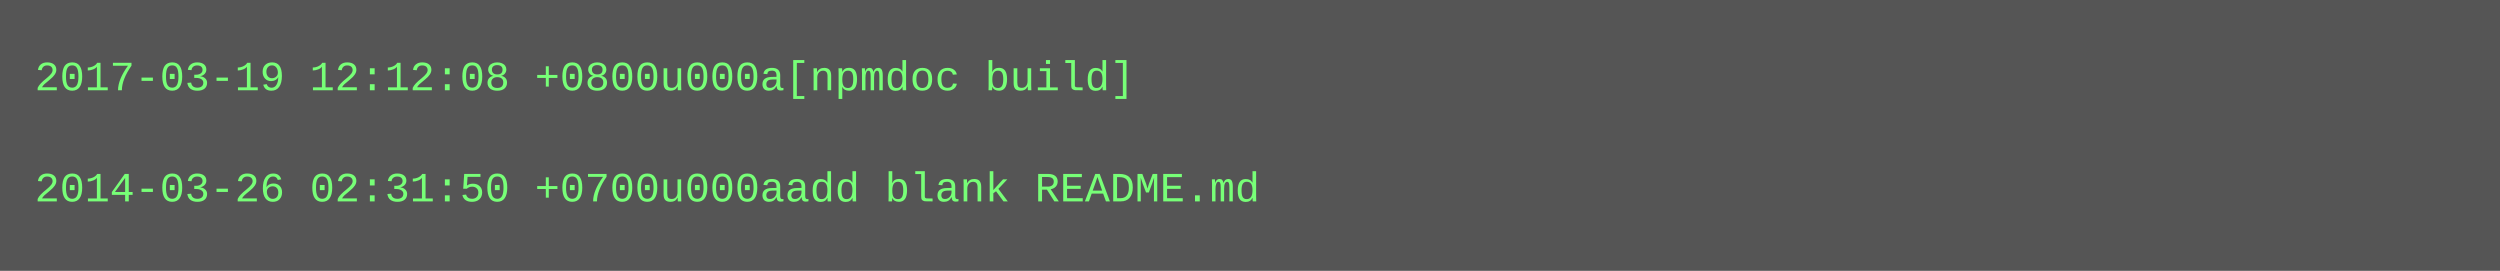
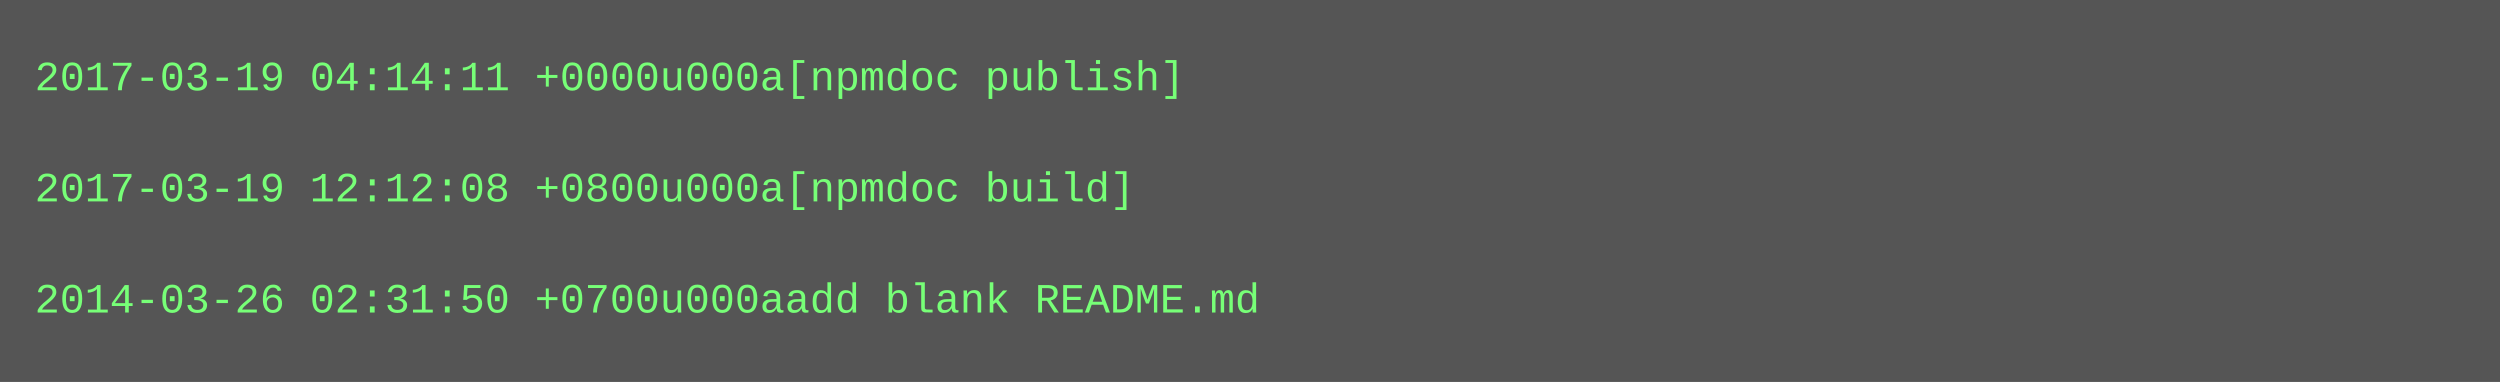
- <svg xmlns="http://www.w3.org/2000/svg" height="78" width="720">
-   <rect height="78" fill="#555" width="720" />
+ <svg xmlns="http://www.w3.org/2000/svg" height="110" width="720">
+   <rect height="110" fill="#555" width="720" />
  <text fill="#7f7" font-family="Courier New" font-size="12" xml:space="preserve">
-     <tspan x="10" y="26">2017-03-19 12:12:08 +0800u000a[npmdoc build]</tspan>
+     <tspan x="10" y="26">2017-03-19 04:14:11 +0000u000a[npmdoc publish]</tspan>
    <tspan x="10" y="42" />
-     <tspan x="10" y="58">2014-03-26 02:31:50 +0700u000aadd blank README.md</tspan>
+     <tspan x="10" y="58">2017-03-19 12:12:08 +0800u000a[npmdoc build]</tspan>
+     <tspan x="10" y="74" />
+     <tspan x="10" y="90">2014-03-26 02:31:50 +0700u000aadd blank README.md</tspan>
  </text>
</svg>
